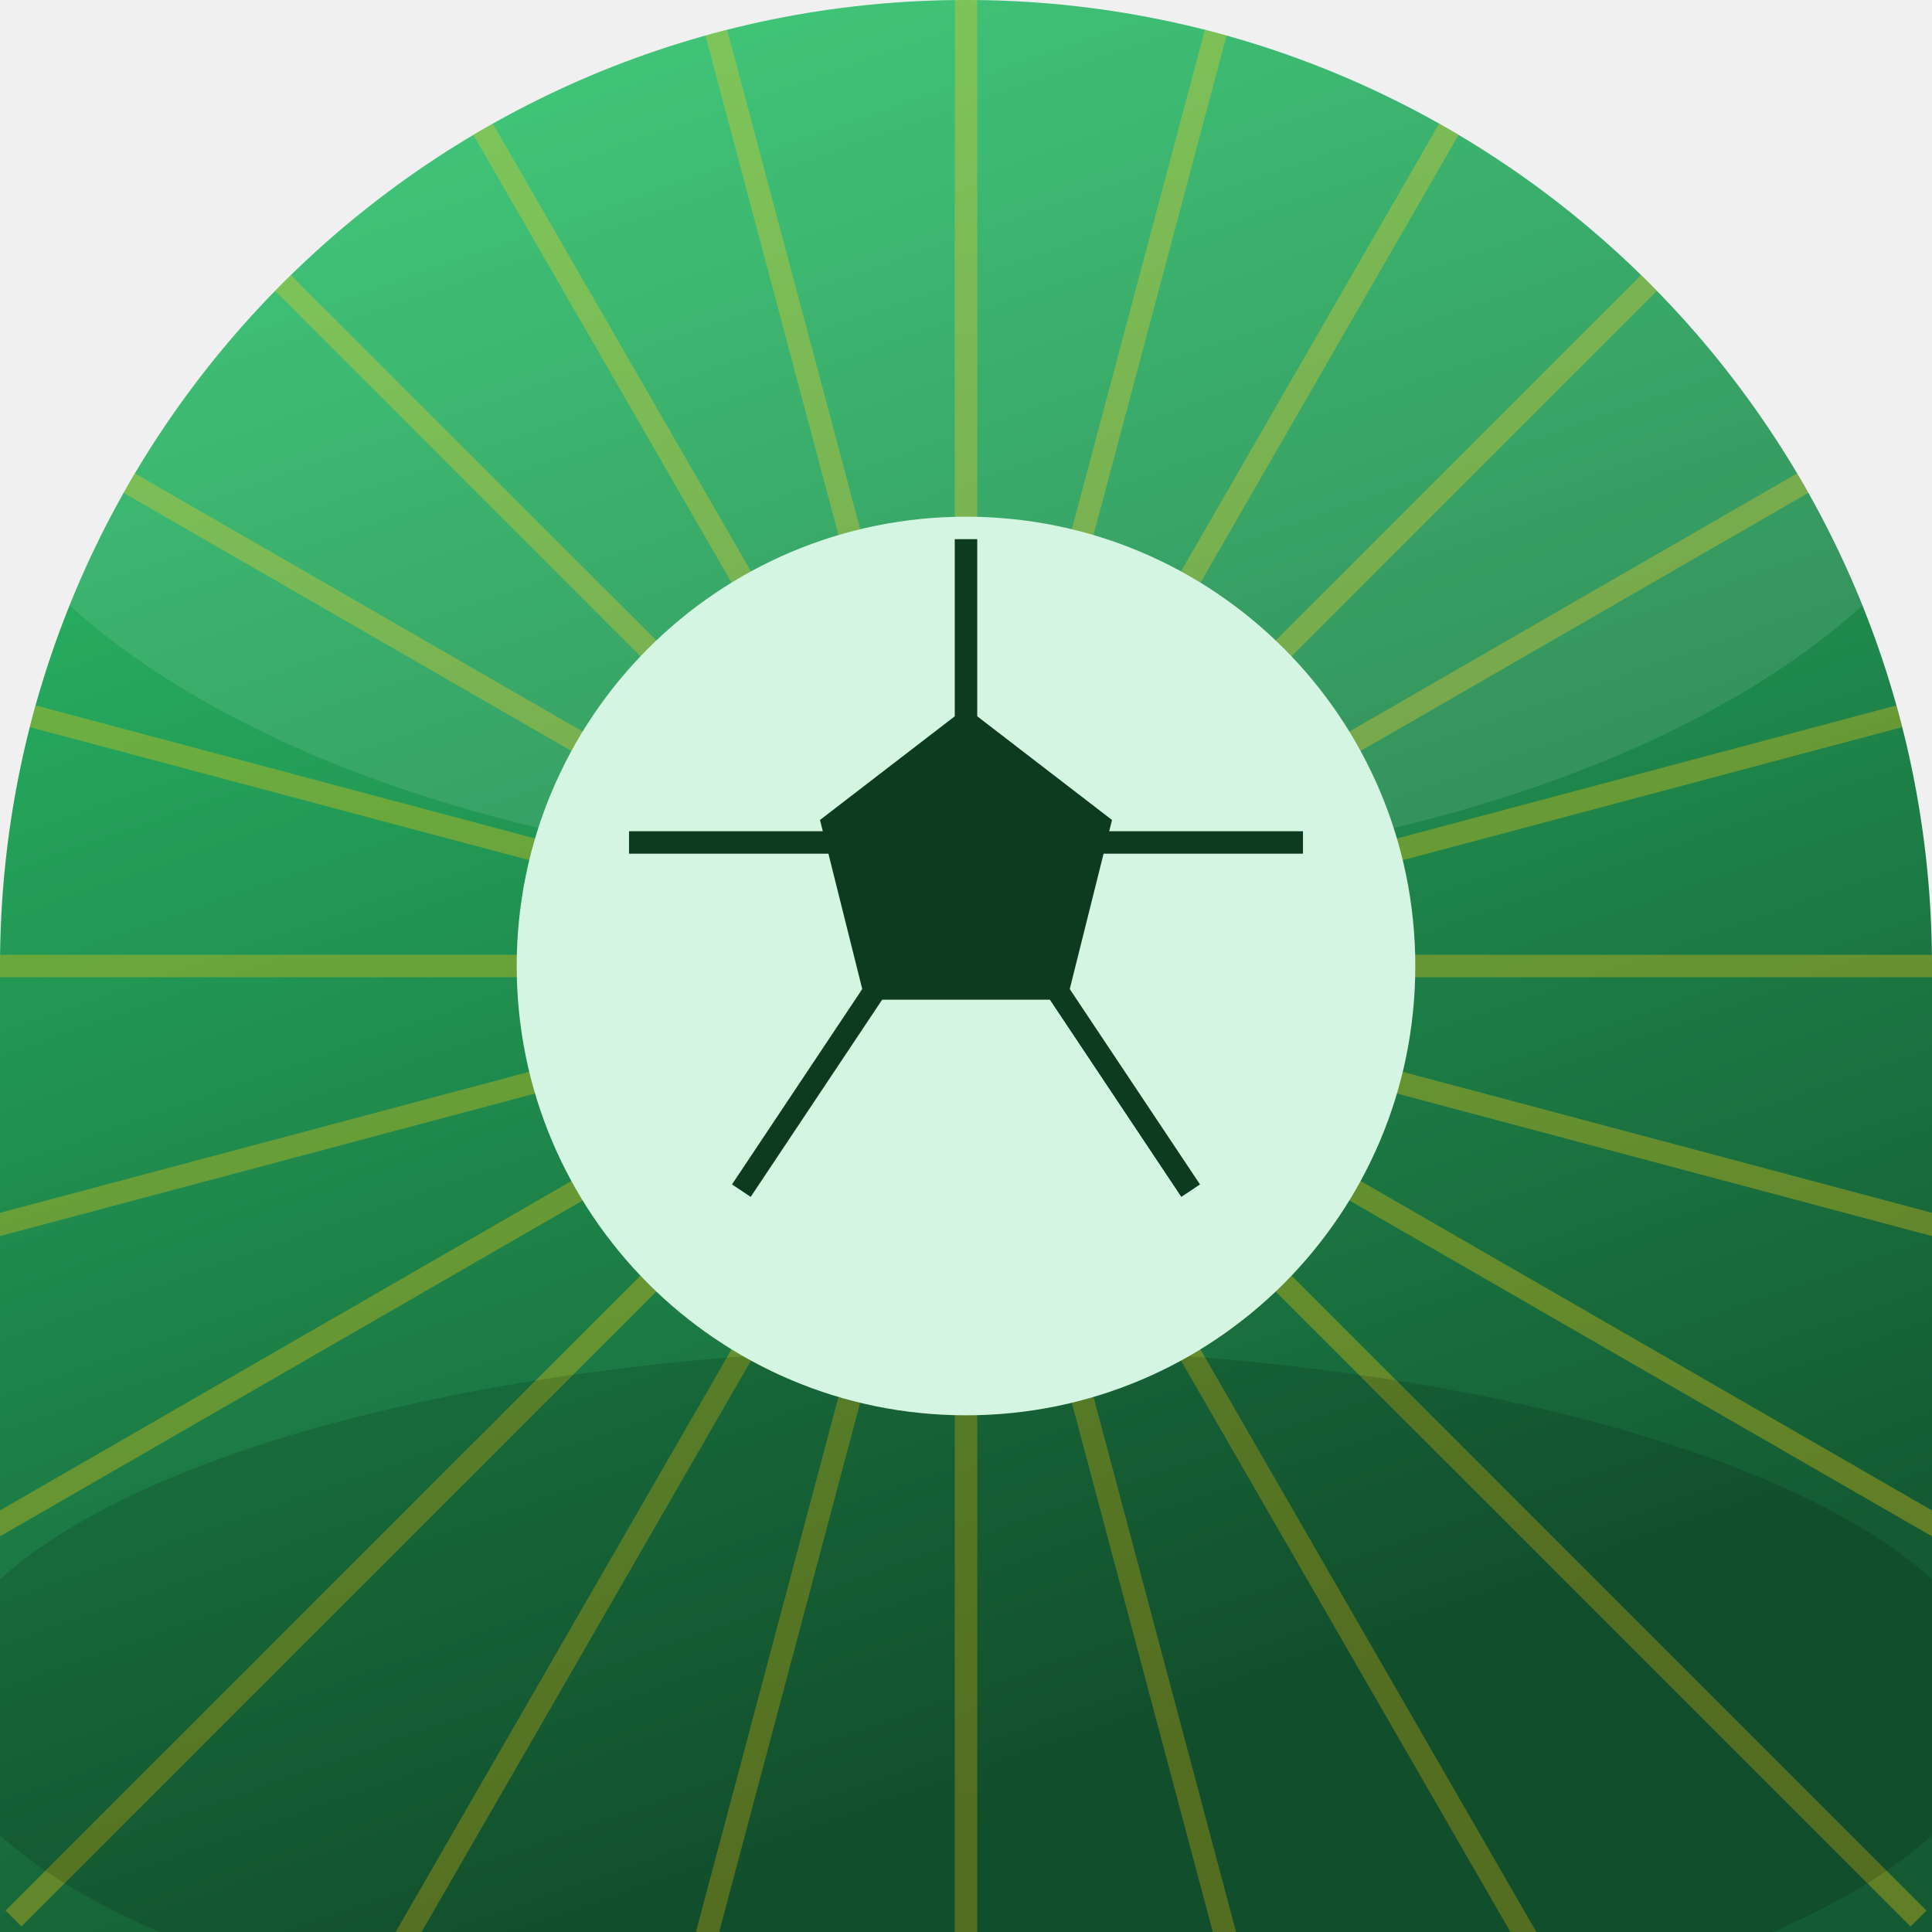
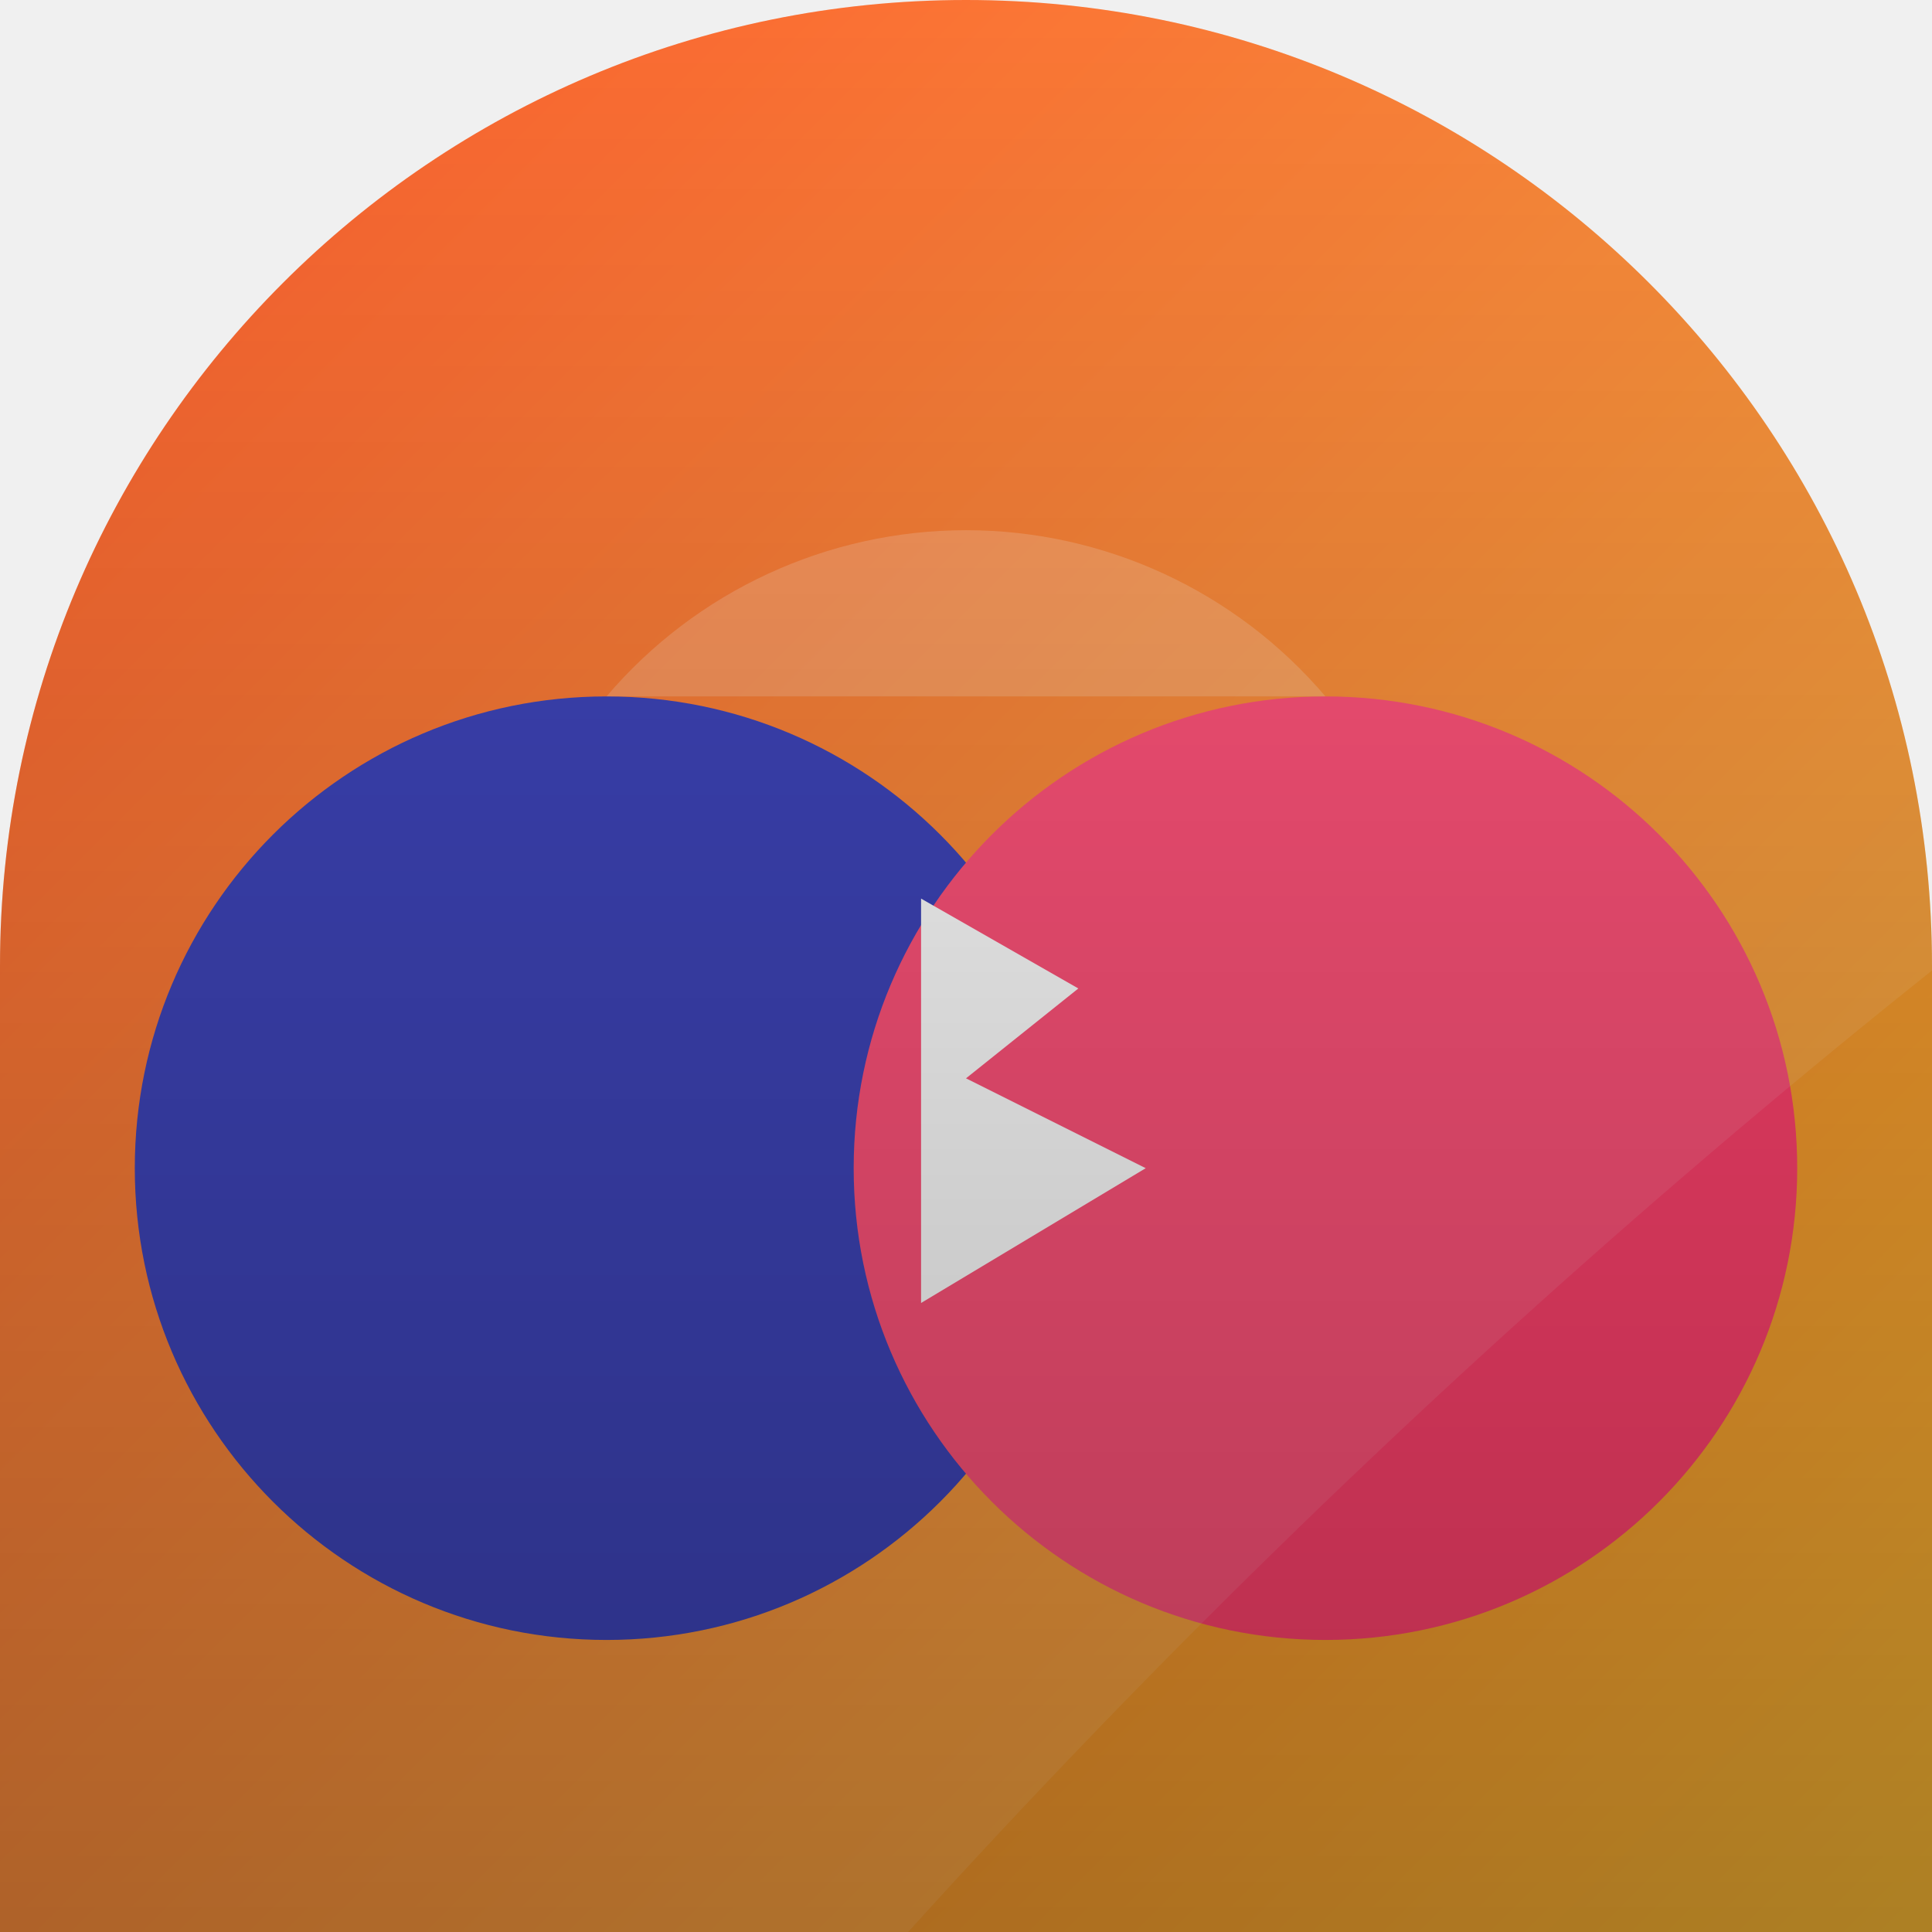
<svg xmlns="http://www.w3.org/2000/svg" width="86" height="86" viewBox="0 0 86 86">
  <defs>
-     <linearGradient id="bg" x1="0" y1="0" x2="0.35" y2="1">
-       <stop offset="0" stop-color="#2ecc71" />
-       <stop offset="1" stop-color="#145a32" />
-     </linearGradient>
-     <clipPath id="cp">
+     <clipPath id="shape">
      <path d="M 0 0 L 86.0 0 L 86.0 86.0 L 0 86.0 Z M 0 43 A 43.0 43.0 0 0 1 43.0 0.0 L 0 0 Z M 43 0 A 43.0 43.0 0 0 1 86.0 43.0 L 86 0 Z" clip-rule="evenodd" />
    </clipPath>
+     <linearGradient id="bg" x1="0" y1="0" x2="86" y2="86" gradientUnits="userSpaceOnUse">
+       <stop offset="0" stop-color="#fc4a1a" />
+       <stop offset="1" stop-color="#f7b733" />
+     </linearGradient>
+     <radialGradient id="rad" cx="0.35" cy="0.3" r="0.95">
+       <stop offset="0" stop-color="#ffd8a8" />
+       <stop offset="0.7" stop-color="#fc4a1a" />
+       <stop offset="1" stop-color="#f7b733" />
+     </radialGradient>
+     <linearGradient id="vig" x1="0" y1="0" x2="0" y2="86" gradientUnits="userSpaceOnUse">
+       <stop offset="0" stop-color="#000000" stop-opacity="0" />
+       <stop offset="1" stop-color="#000000" stop-opacity="0.30" />
+     </linearGradient>
  </defs>
-   <g clip-path="url(#cp)">
-     <rect x="-1" y="-1" width="88" height="88" fill="url(#bg)" />
-     <line x1="51.0" y1="43.0" x2="103.0" y2="43.0" stroke="#f1c40f" stroke_width="1.4" opacity="0.35" stroke_linecap="round" />
-     <line x1="50.7" y1="45.1" x2="101.0" y2="58.5" stroke="#f1c40f" stroke_width="1.4" opacity="0.35" stroke_linecap="round" />
-     <line x1="49.9" y1="47.0" x2="95.0" y2="73.0" stroke="#f1c40f" stroke_width="1.4" opacity="0.35" stroke_linecap="round" />
-     <line x1="48.7" y1="48.7" x2="85.4" y2="85.4" stroke="#f1c40f" stroke_width="1.4" opacity="0.35" stroke_linecap="round" />
-     <line x1="47.0" y1="49.9" x2="73.0" y2="95.0" stroke="#f1c40f" stroke_width="1.4" opacity="0.35" stroke_linecap="round" />
-     <line x1="45.1" y1="50.7" x2="58.5" y2="101.0" stroke="#f1c40f" stroke_width="1.4" opacity="0.35" stroke_linecap="round" />
-     <line x1="43.0" y1="51.0" x2="43.0" y2="103.0" stroke="#f1c40f" stroke_width="1.4" opacity="0.35" stroke_linecap="round" />
-     <line x1="40.9" y1="50.7" x2="27.5" y2="101.0" stroke="#f1c40f" stroke_width="1.4" opacity="0.35" stroke_linecap="round" />
-     <line x1="39.0" y1="49.9" x2="13.0" y2="95.0" stroke="#f1c40f" stroke_width="1.4" opacity="0.35" stroke_linecap="round" />
-     <line x1="37.3" y1="48.7" x2="0.6" y2="85.4" stroke="#f1c40f" stroke_width="1.4" opacity="0.35" stroke_linecap="round" />
-     <line x1="36.1" y1="47.0" x2="-9.0" y2="73.0" stroke="#f1c40f" stroke_width="1.4" opacity="0.35" stroke_linecap="round" />
-     <line x1="35.3" y1="45.1" x2="-15.0" y2="58.5" stroke="#f1c40f" stroke_width="1.4" opacity="0.35" stroke_linecap="round" />
-     <line x1="35.0" y1="43.0" x2="-17.0" y2="43.0" stroke="#f1c40f" stroke_width="1.4" opacity="0.35" stroke_linecap="round" />
-     <line x1="35.3" y1="40.9" x2="-15.0" y2="27.5" stroke="#f1c40f" stroke_width="1.4" opacity="0.35" stroke_linecap="round" />
-     <line x1="36.1" y1="39.0" x2="-9.0" y2="13.0" stroke="#f1c40f" stroke_width="1.4" opacity="0.35" stroke_linecap="round" />
-     <line x1="37.3" y1="37.3" x2="0.6" y2="0.6" stroke="#f1c40f" stroke_width="1.4" opacity="0.35" stroke_linecap="round" />
-     <line x1="39.0" y1="36.1" x2="13.0" y2="-9.0" stroke="#f1c40f" stroke_width="1.4" opacity="0.35" stroke_linecap="round" />
-     <line x1="40.9" y1="35.3" x2="27.5" y2="-15.0" stroke="#f1c40f" stroke_width="1.4" opacity="0.35" stroke_linecap="round" />
-     <line x1="43.0" y1="35.0" x2="43.0" y2="-17.0" stroke="#f1c40f" stroke_width="1.4" opacity="0.35" stroke_linecap="round" />
-     <line x1="45.1" y1="35.3" x2="58.5" y2="-15.0" stroke="#f1c40f" stroke_width="1.4" opacity="0.35" stroke_linecap="round" />
-     <line x1="47.0" y1="36.1" x2="73.0" y2="-9.0" stroke="#f1c40f" stroke_width="1.4" opacity="0.35" stroke_linecap="round" />
-     <line x1="48.7" y1="37.3" x2="85.4" y2="0.6" stroke="#f1c40f" stroke_width="1.4" opacity="0.35" stroke_linecap="round" />
-     <line x1="49.9" y1="39.0" x2="95.0" y2="13.0" stroke="#f1c40f" stroke_width="1.4" opacity="0.35" stroke_linecap="round" />
-     <line x1="50.7" y1="40.9" x2="101.0" y2="27.5" stroke="#f1c40f" stroke_width="1.4" opacity="0.35" stroke_linecap="round" />
-     <ellipse cx="43" cy="15" rx="46" ry="24" fill="#ffffff" opacity="0.10" />
-     <ellipse cx="43" cy="76" rx="46" ry="16" fill="#000000" opacity="0.14" />
-     <circle cx="43.0" cy="43.0" r="20.0" fill="#d5f5e3" opacity="1" />
-     <polygon points="43.0,31.5 49.5,36.5 47.5,44.5 38.5,44.5 36.5,36.5" fill="#0d3b1f" opacity="1" />
-     <line x1="43.0" y1="33.0" x2="43.0" y2="24.0" stroke="#0d3b1f" stroke_width="2.0" opacity="1" stroke_linecap="round" />
-     <line x1="49.0" y1="37.5" x2="58.0" y2="37.5" stroke="#0d3b1f" stroke_width="2.0" opacity="1" stroke_linecap="round" />
-     <line x1="47.0" y1="44.0" x2="53.0" y2="53.0" stroke="#0d3b1f" stroke_width="2.0" opacity="1" stroke_linecap="round" />
-     <line x1="39.0" y1="44.0" x2="33.0" y2="53.0" stroke="#0d3b1f" stroke_width="2.0" opacity="1" stroke_linecap="round" />
-     <line x1="37.0" y1="37.5" x2="28.0" y2="37.5" stroke="#0d3b1f" stroke_width="2.0" opacity="1" stroke_linecap="round" />
+   <path d="M 0 0 L 86.0 0 L 86.0 86.0 L 0 86.0 Z M 0 43 A 43.0 43.0 0 0 1 43.0 0.0 L 0 0 Z M 43 0 A 43.0 43.0 0 0 1 86.0 43.0 L 86 0 Z" fill="url(#bg)" fill-rule="evenodd" />
+   <g clip-path="url(#shape)">
+     <circle cx="27" cy="52" r="21" fill="#2b32b2" />
+     <circle cx="59" cy="52" r="21" fill="#ff416c" />
+     <path d="M27 31 A21 21 0 0 1 59 31 Z" fill="#ffffff" opacity="0.18" />
+     <polygon points="41,40 48,44 43,48 51,52 41,58" fill="#ffffff" />
+     <path d="M-12 -12 L98 -12 L98 34 Q60 62 30 98 L-12 98 Z" fill="#ffffff" opacity="0.09" />
+     <rect x="0" y="0" width="86" height="86" fill="url(#vig)" />
  </g>
</svg>
